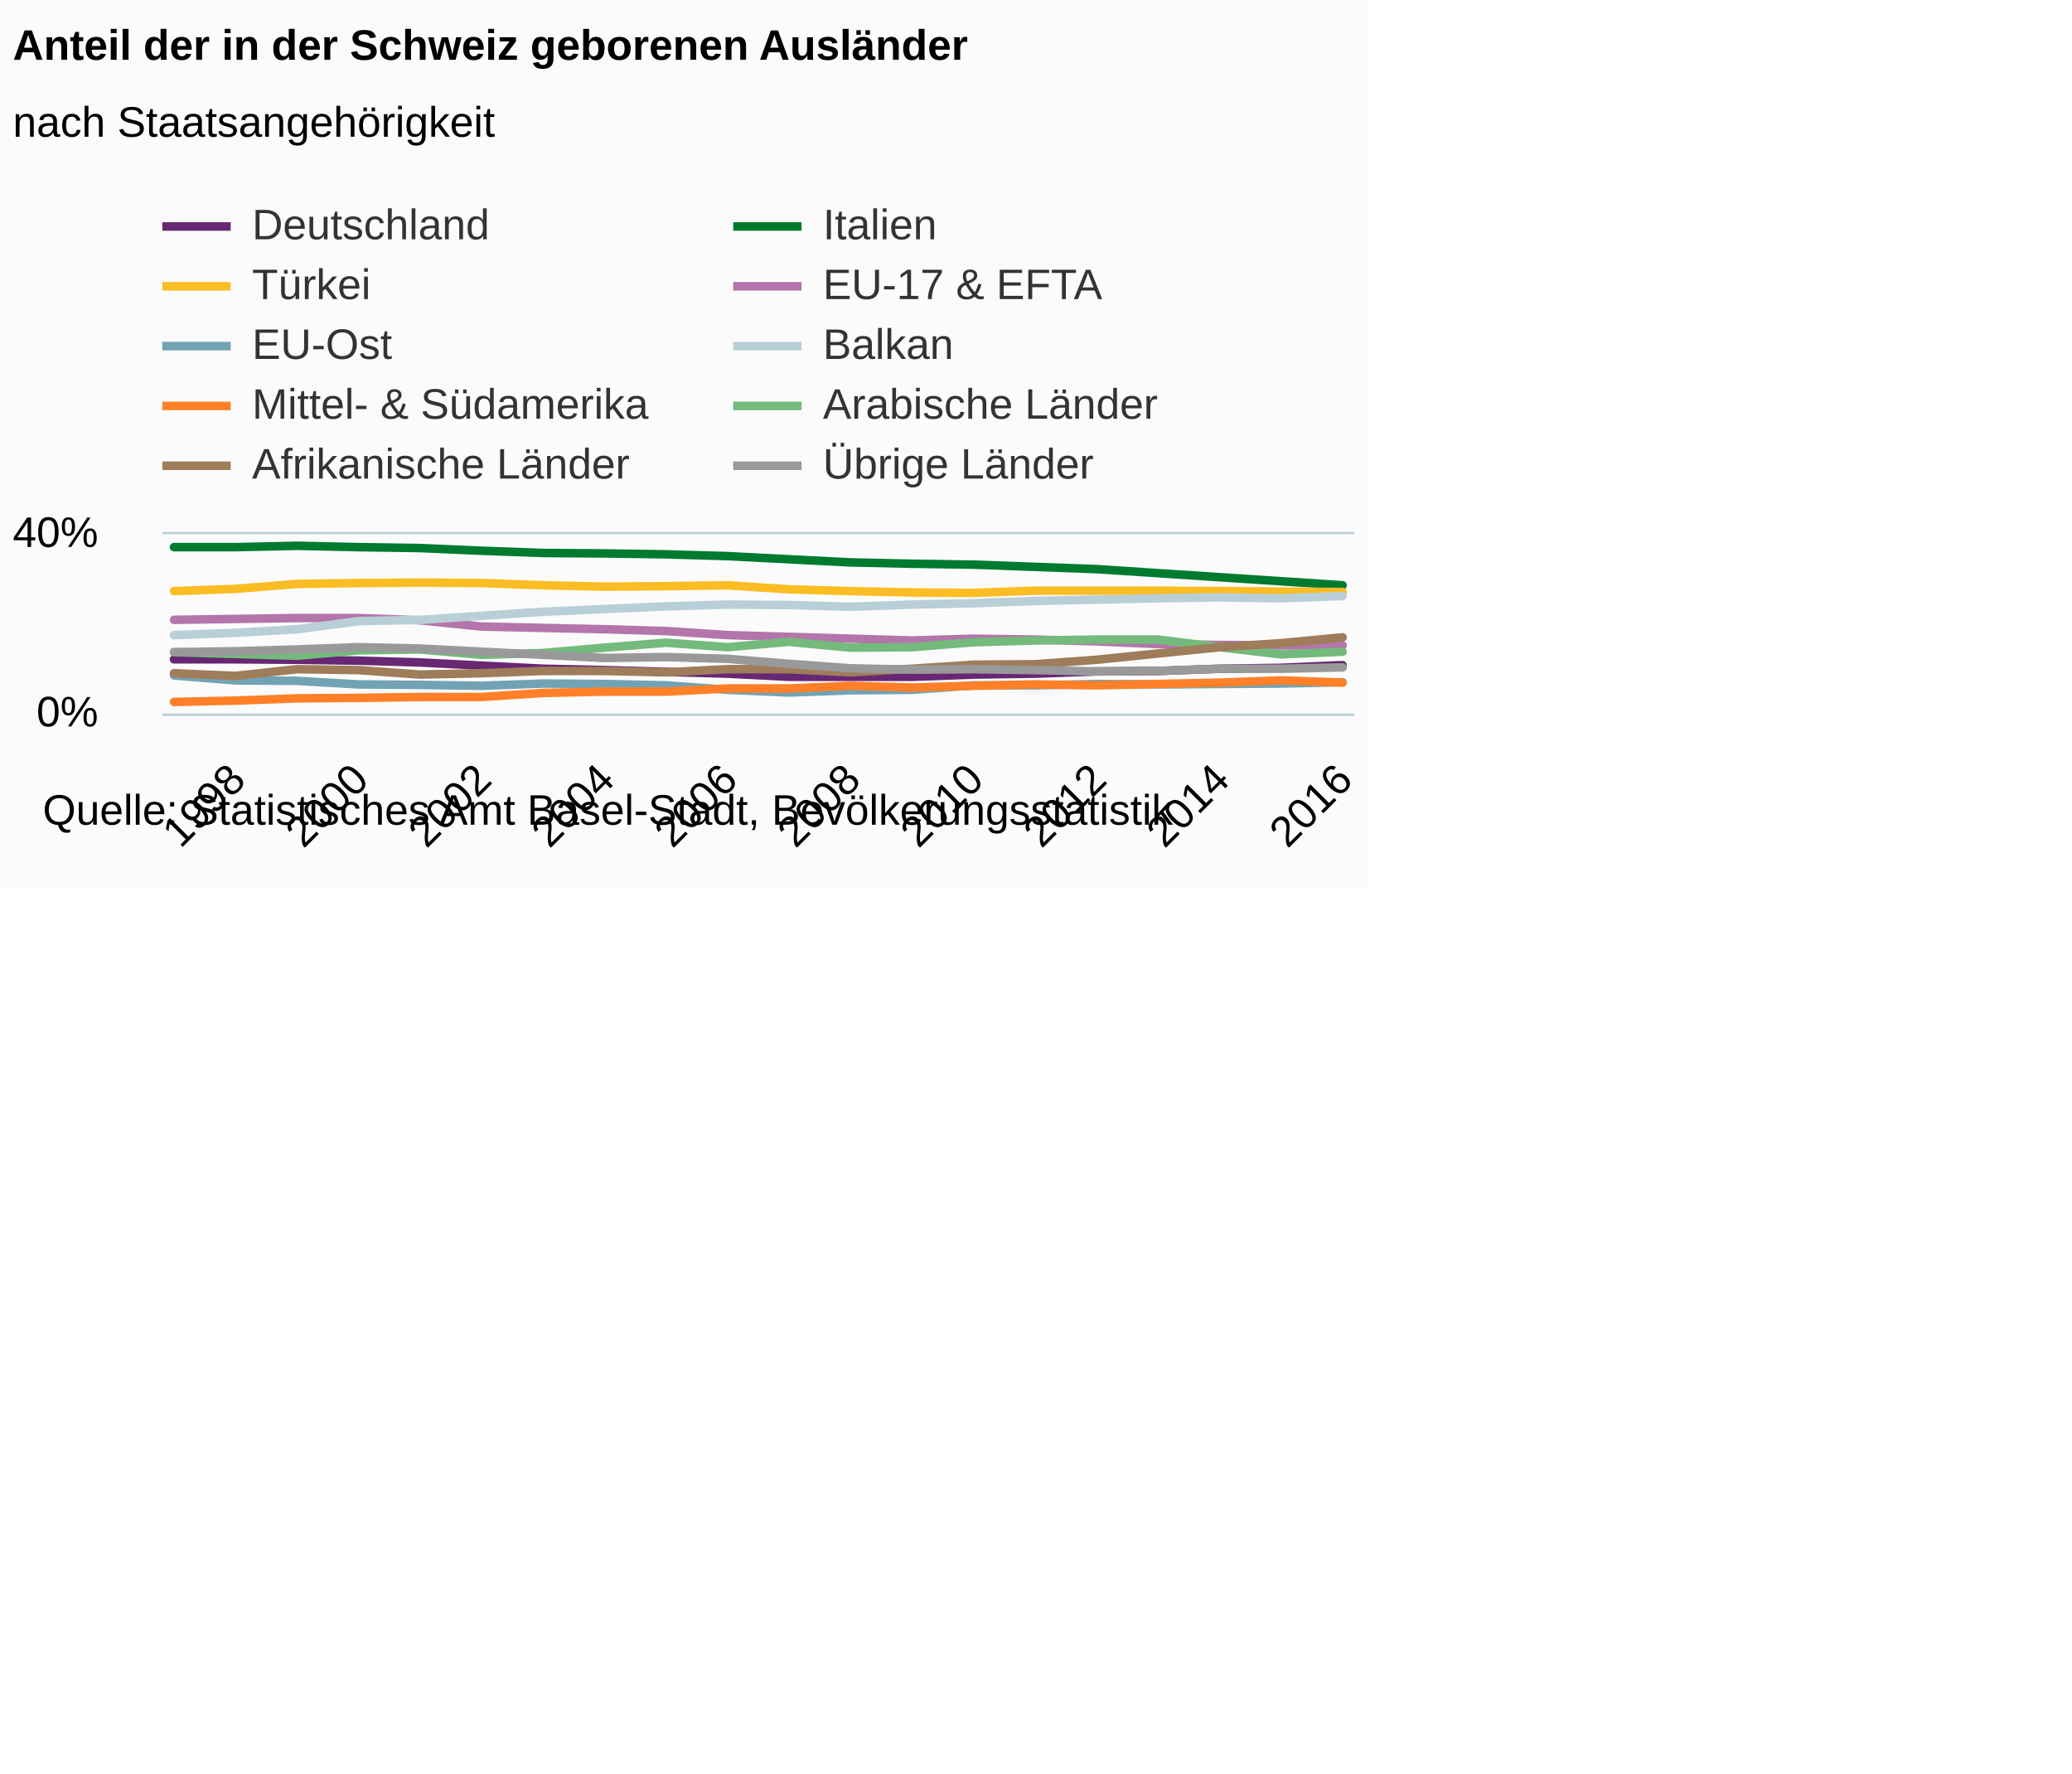
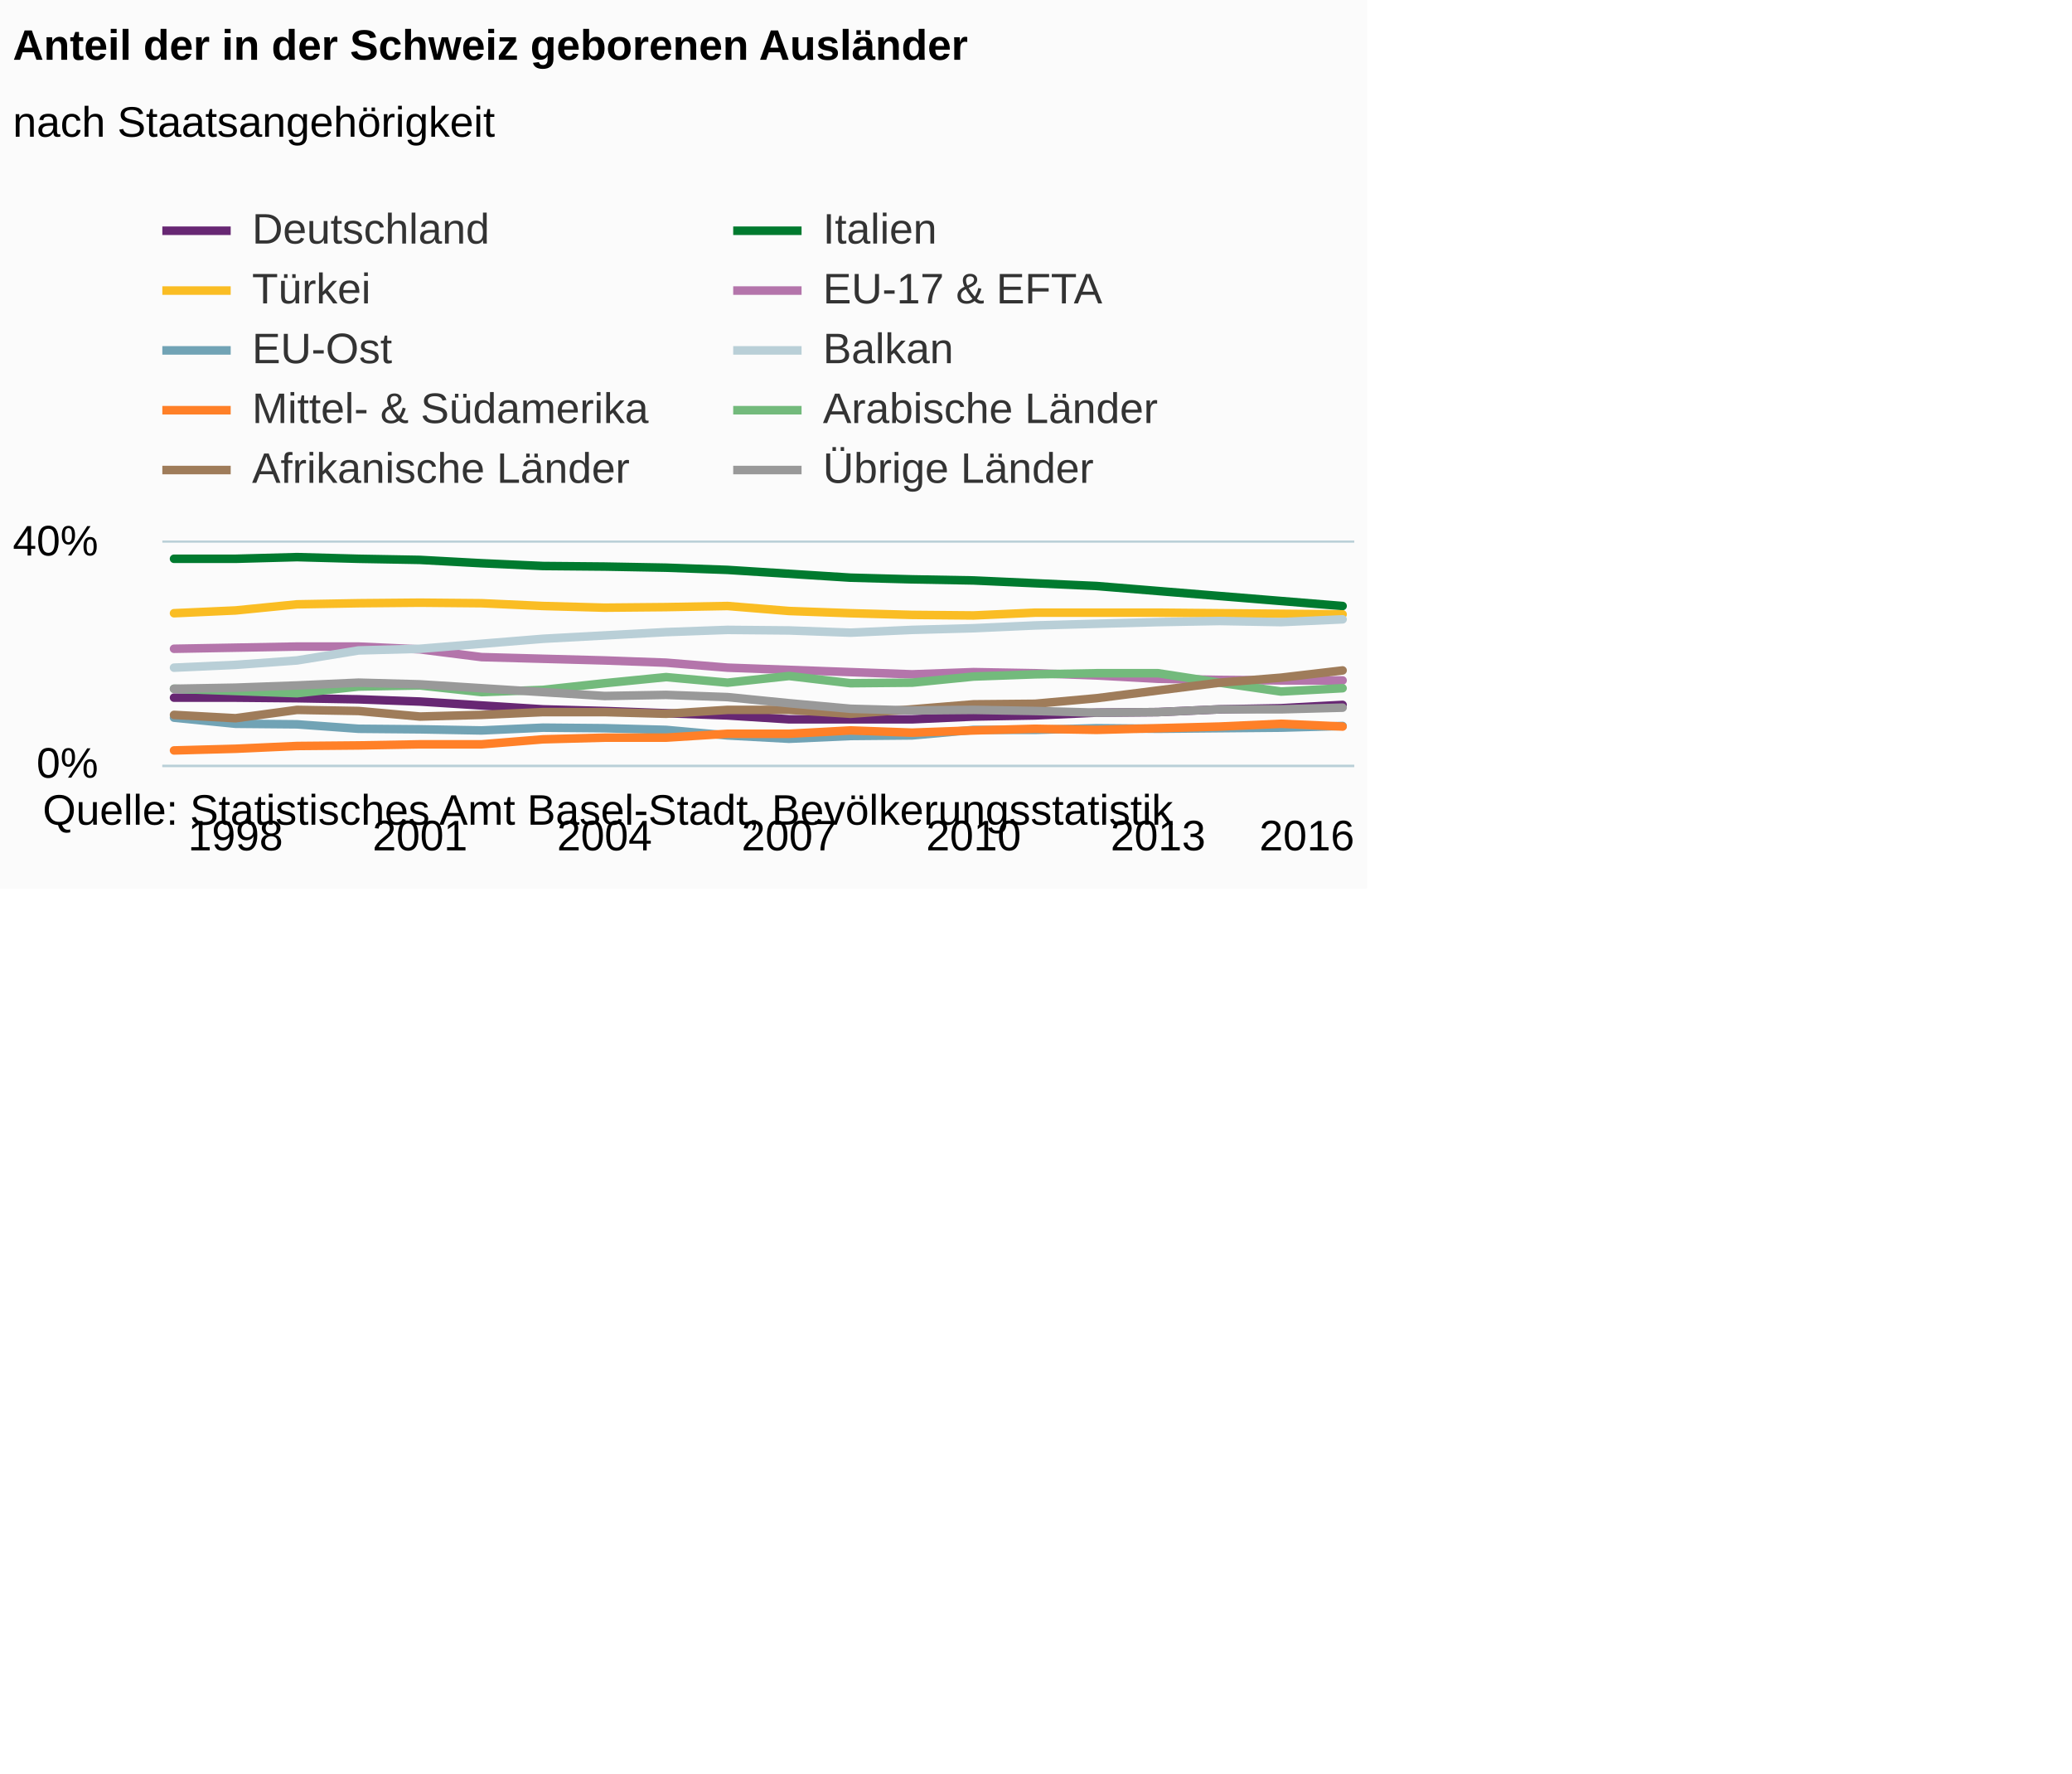
<svg xmlns="http://www.w3.org/2000/svg" version="1.1" class="highcharts-root" style="font-family:Arial;font-size:12px;" viewBox="0 0 485 415">
  <defs>
-     <clipPath id="highcharts-7genr1q-6">
-       <rect x="0" y="0" width="279" height="42" fill="none" />
+     <clipPath id="highcharts-bodgu5j-6">
+       <rect x="0" y="0" width="279" height="52" fill="none" />
    </clipPath>
-     <clipPath id="highcharts-7genr1q-7">
-       <rect x="0" y="0" width="279" height="42" fill="none" />
+     <clipPath id="highcharts-bodgu5j-7">
+       <rect x="0" y="0" width="279" height="52" fill="none" />
    </clipPath>
  </defs>
  <rect fill="#fbfbfb" class="highcharts-background" x="0" y="0" width="320" height="208" rx="0" ry="0" />
-   <rect fill="none" class="highcharts-plot-background" x="38" y="125" width="279" height="42" />
+   <rect fill="none" class="highcharts-plot-background" x="38" y="127" width="279" height="52" />
  <g class="highcharts-pane-group" />
  <g class="highcharts-grid highcharts-xaxis-grid ">
-     <path fill="none" class="highcharts-grid-line" d="M 54.5 125 L 54.5 167" opacity="1" />
-     <path fill="none" class="highcharts-grid-line" d="M 83.5 125 L 83.5 167" opacity="1" />
-     <path fill="none" class="highcharts-grid-line" d="M 112.5 125 L 112.5 167" opacity="1" />
-     <path fill="none" class="highcharts-grid-line" d="M 141.5 125 L 141.5 167" opacity="1" />
-     <path fill="none" class="highcharts-grid-line" d="M 169.5 125 L 169.5 167" opacity="1" />
-     <path fill="none" class="highcharts-grid-line" d="M 198.5 125 L 198.5 167" opacity="1" />
-     <path fill="none" class="highcharts-grid-line" d="M 227.5 125 L 227.5 167" opacity="1" />
-     <path fill="none" class="highcharts-grid-line" d="M 256.5 125 L 256.5 167" opacity="1" />
-     <path fill="none" class="highcharts-grid-line" d="M 284.5 125 L 284.5 167" opacity="1" />
-     <path fill="none" class="highcharts-grid-line" d="M 313.5 125 L 313.5 167" opacity="1" />
+     <path fill="none" class="highcharts-grid-line" d="M 54.5 127 L 54.5 179" opacity="1" />
+     <path fill="none" class="highcharts-grid-line" d="M 97.5 127 L 97.5 179" opacity="1" />
+     <path fill="none" class="highcharts-grid-line" d="M 141.5 127 L 141.5 179" opacity="1" />
+     <path fill="none" class="highcharts-grid-line" d="M 184.5 127 L 184.5 179" opacity="1" />
+     <path fill="none" class="highcharts-grid-line" d="M 227.5 127 L 227.5 179" opacity="1" />
+     <path fill="none" class="highcharts-grid-line" d="M 270.5 127 L 270.5 179" opacity="1" />
+     <path fill="none" class="highcharts-grid-line" d="M 313.5 127 L 313.5 179" opacity="1" />
  </g>
  <g class="highcharts-grid highcharts-yaxis-grid ">
-     <path fill="none" stroke="#B9CFD7" stroke-width="0.5" class="highcharts-grid-line" d="M 38 167.25 L 317 167.25" opacity="1" />
-     <path fill="none" stroke="#B9CFD7" stroke-width="0.5" class="highcharts-grid-line" d="M 38 124.75 L 317 124.75" opacity="1" />
+     <path fill="none" stroke="#B9CFD7" stroke-width="0.5" class="highcharts-grid-line" d="M 38 179.25 L 317 179.25" opacity="1" />
+     <path fill="none" stroke="#B9CFD7" stroke-width="0.5" class="highcharts-grid-line" d="M 38 126.75 L 317 126.75" opacity="1" />
  </g>
-   <rect fill="none" class="highcharts-plot-border" x="38" y="125" width="279" height="42" />
+   <rect fill="none" class="highcharts-plot-border" x="38" y="127" width="279" height="52" />
  <g class="highcharts-axis highcharts-xaxis ">
-     <path fill="none" class="highcharts-axis-line" stroke="#B9CFD7" stroke-width="0.5" d="M 38 167.25 L 317 167.25" />
+     <path fill="none" class="highcharts-axis-line" stroke="#B9CFD7" stroke-width="0.5" d="M 38 179.25 L 317 179.25" />
  </g>
  <g class="highcharts-axis highcharts-yaxis ">
-     <path fill="none" class="highcharts-axis-line" d="M 38 125 L 38 167" />
+     <path fill="none" class="highcharts-axis-line" d="M 38 127 L 38 179" />
  </g>
  <g class="highcharts-series-group">
-     <g class="highcharts-series highcharts-series-0 highcharts-line-series " transform="translate(38,125) scale(1 1)" clip-path="url(#highcharts-7genr1q-7)">
-       <path fill="none" d="M 2.735 29.295 L 17.132 29.295 L 31.528 29.4 L 45.924 29.61 L 60.32 30.03 L 74.717 30.765 L 89.113 31.5 L 103.509 31.815 L 117.906 32.235 L 132.302 32.655 L 146.698 33.39 L 161.094 33.39 L 175.491 33.39 L 189.887 32.865 L 204.283 32.655 L 218.68 32.13 L 233.076 32.025 L 247.472 31.5 L 261.868 31.29 L 276.265 30.66" class="highcharts-graph" stroke="#672773" stroke-width="2" stroke-linejoin="round" stroke-linecap="round" />
+     <g class="highcharts-series highcharts-series-0 highcharts-line-series " transform="translate(38,127) scale(1 1)" clip-path="url(#highcharts-bodgu5j-7)">
+       <path fill="none" d="M 2.735 36.27 L 17.132 36.27 L 31.528 36.4 L 45.924 36.66 L 60.32 37.18 L 74.717 38.09 L 89.113 39 L 103.509 39.39 L 117.906 39.91 L 132.302 40.43 L 146.698 41.34 L 161.094 41.34 L 175.491 41.34 L 189.887 40.69 L 204.283 40.43 L 218.68 39.78 L 233.076 39.65 L 247.472 39 L 261.868 38.74 L 276.265 37.96" class="highcharts-graph" stroke="#672773" stroke-width="2" stroke-linejoin="round" stroke-linecap="round" />
    </g>
-     <g class="highcharts-markers highcharts-series-0 highcharts-line-series " transform="translate(38,125) scale(1 1)" clip-path="none" />
-     <g class="highcharts-series highcharts-series-1 highcharts-line-series " transform="translate(38,125) scale(1 1)" clip-path="url(#highcharts-7genr1q-7)">
-       <path fill="none" d="M 2.735 3.045 L 17.132 3.045 L 31.528 2.73 L 45.924 3.045 L 60.32 3.255 L 74.717 3.885 L 89.113 4.41 L 103.509 4.515 L 117.906 4.725 L 132.302 5.145 L 146.698 5.88 L 161.094 6.615 L 175.491 6.93 L 189.887 7.14 L 204.283 7.665 L 218.68 8.19 L 233.076 9.135 L 247.472 10.08 L 261.868 11.025 L 276.265 11.97" class="highcharts-graph" stroke="#007a2f" stroke-width="2" stroke-linejoin="round" stroke-linecap="round" />
+     <g class="highcharts-markers highcharts-series-0 highcharts-line-series " transform="translate(38,127) scale(1 1)" clip-path="none" />
+     <g class="highcharts-series highcharts-series-1 highcharts-line-series " transform="translate(38,127) scale(1 1)" clip-path="url(#highcharts-bodgu5j-7)">
+       <path fill="none" d="M 2.735 3.77 L 17.132 3.77 L 31.528 3.38 L 45.924 3.77 L 60.32 4.03 L 74.717 4.81 L 89.113 5.46 L 103.509 5.59 L 117.906 5.85 L 132.302 6.37 L 146.698 7.28 L 161.094 8.19 L 175.491 8.58 L 189.887 8.84 L 204.283 9.49 L 218.68 10.14 L 233.076 11.31 L 247.472 12.48 L 261.868 13.65 L 276.265 14.82" class="highcharts-graph" stroke="#007a2f" stroke-width="2" stroke-linejoin="round" stroke-linecap="round" />
    </g>
-     <g class="highcharts-markers highcharts-series-1 highcharts-line-series " transform="translate(38,125) scale(1 1)" clip-path="none" />
-     <g class="highcharts-series highcharts-series-2 highcharts-line-series " transform="translate(38,125) scale(1 1)" clip-path="url(#highcharts-7genr1q-7)">
-       <path fill="none" d="M 2.735 13.335 L 17.132 12.81 L 31.528 11.655 L 45.924 11.445 L 60.32 11.34 L 74.717 11.445 L 89.113 11.97 L 103.509 12.285 L 117.906 12.18 L 132.302 11.97 L 146.698 12.915 L 161.094 13.335 L 175.491 13.65 L 189.887 13.755 L 204.283 13.23 L 218.68 13.23 L 233.076 13.23 L 247.472 13.335 L 261.868 13.44 L 276.265 13.545" class="highcharts-graph" stroke="#fabd24" stroke-width="2" stroke-linejoin="round" stroke-linecap="round" />
+     <g class="highcharts-markers highcharts-series-1 highcharts-line-series " transform="translate(38,127) scale(1 1)" clip-path="none" />
+     <g class="highcharts-series highcharts-series-2 highcharts-line-series " transform="translate(38,127) scale(1 1)" clip-path="url(#highcharts-bodgu5j-7)">
+       <path fill="none" d="M 2.735 16.51 L 17.132 15.86 L 31.528 14.43 L 45.924 14.17 L 60.32 14.04 L 74.717 14.17 L 89.113 14.82 L 103.509 15.21 L 117.906 15.08 L 132.302 14.82 L 146.698 15.99 L 161.094 16.51 L 175.491 16.9 L 189.887 17.03 L 204.283 16.38 L 218.68 16.38 L 233.076 16.38 L 247.472 16.51 L 261.868 16.64 L 276.265 16.77" class="highcharts-graph" stroke="#fabd24" stroke-width="2" stroke-linejoin="round" stroke-linecap="round" />
    </g>
-     <g class="highcharts-markers highcharts-series-2 highcharts-line-series " transform="translate(38,125) scale(1 1)" clip-path="none" />
-     <g class="highcharts-series highcharts-series-3 highcharts-line-series " transform="translate(38,125) scale(1 1)" clip-path="url(#highcharts-7genr1q-7)">
-       <path fill="none" d="M 2.735 20.055 L 17.132 19.845 L 31.528 19.635 L 45.924 19.635 L 60.32 20.16 L 74.717 21.63 L 89.113 21.945 L 103.509 22.26 L 117.906 22.68 L 132.302 23.625 L 146.698 24.045 L 161.094 24.465 L 175.491 24.885 L 189.887 24.465 L 204.283 24.675 L 218.68 25.095 L 233.076 25.725 L 247.472 25.935 L 261.868 26.04 L 276.265 26.04" class="highcharts-graph" stroke="#b475ab" stroke-width="2" stroke-linejoin="round" stroke-linecap="round" />
+     <g class="highcharts-markers highcharts-series-2 highcharts-line-series " transform="translate(38,127) scale(1 1)" clip-path="none" />
+     <g class="highcharts-series highcharts-series-3 highcharts-line-series " transform="translate(38,127) scale(1 1)" clip-path="url(#highcharts-bodgu5j-7)">
+       <path fill="none" d="M 2.735 24.83 L 17.132 24.57 L 31.528 24.31 L 45.924 24.31 L 60.32 24.96 L 74.717 26.78 L 89.113 27.17 L 103.509 27.56 L 117.906 28.08 L 132.302 29.25 L 146.698 29.77 L 161.094 30.29 L 175.491 30.81 L 189.887 30.29 L 204.283 30.55 L 218.68 31.07 L 233.076 31.85 L 247.472 32.11 L 261.868 32.24 L 276.265 32.24" class="highcharts-graph" stroke="#b475ab" stroke-width="2" stroke-linejoin="round" stroke-linecap="round" />
    </g>
-     <g class="highcharts-markers highcharts-series-3 highcharts-line-series " transform="translate(38,125) scale(1 1)" clip-path="none" />
-     <g class="highcharts-series highcharts-series-4 highcharts-line-series " transform="translate(38,125) scale(1 1)" clip-path="url(#highcharts-7genr1q-7)">
-       <path fill="none" d="M 2.735 33.075 L 17.132 34.23 L 31.528 34.335 L 45.924 35.175 L 60.32 35.28 L 74.717 35.49 L 89.113 34.965 L 103.509 35.07 L 117.906 35.385 L 132.302 36.435 L 146.698 37.065 L 161.094 36.54 L 175.491 36.435 L 189.887 35.385 L 204.283 35.385 L 218.68 35.07 L 233.076 35.175 L 247.472 35.07 L 261.868 34.965 L 276.265 34.65" class="highcharts-graph" stroke="#71a3b5" stroke-width="2" stroke-linejoin="round" stroke-linecap="round" />
+     <g class="highcharts-markers highcharts-series-3 highcharts-line-series " transform="translate(38,127) scale(1 1)" clip-path="none" />
+     <g class="highcharts-series highcharts-series-4 highcharts-line-series " transform="translate(38,127) scale(1 1)" clip-path="url(#highcharts-bodgu5j-7)">
+       <path fill="none" d="M 2.735 40.95 L 17.132 42.38 L 31.528 42.51 L 45.924 43.55 L 60.32 43.68 L 74.717 43.94 L 89.113 43.29 L 103.509 43.42 L 117.906 43.81 L 132.302 45.11 L 146.698 45.89 L 161.094 45.24 L 175.491 45.11 L 189.887 43.81 L 204.283 43.81 L 218.68 43.42 L 233.076 43.55 L 247.472 43.42 L 261.868 43.29 L 276.265 42.9" class="highcharts-graph" stroke="#71a3b5" stroke-width="2" stroke-linejoin="round" stroke-linecap="round" />
    </g>
-     <g class="highcharts-markers highcharts-series-4 highcharts-line-series " transform="translate(38,125) scale(1 1)" clip-path="none" />
-     <g class="highcharts-series highcharts-series-5 highcharts-line-series " transform="translate(38,125) scale(1 1)" clip-path="url(#highcharts-7genr1q-7)">
-       <path fill="none" d="M 2.735 23.625 L 17.132 23.1 L 31.528 22.26 L 45.924 20.37 L 60.32 20.055 L 74.717 19.11 L 89.113 18.165 L 103.509 17.535 L 117.906 16.905 L 132.302 16.485 L 146.698 16.59 L 161.094 17.01 L 175.491 16.485 L 189.887 16.17 L 204.283 15.645 L 218.68 15.33 L 233.076 15.015 L 247.472 14.805 L 261.868 15.015 L 276.265 14.49" class="highcharts-graph" stroke="#b9cfd7" stroke-width="2" stroke-linejoin="round" stroke-linecap="round" />
+     <g class="highcharts-markers highcharts-series-4 highcharts-line-series " transform="translate(38,127) scale(1 1)" clip-path="none" />
+     <g class="highcharts-series highcharts-series-5 highcharts-line-series " transform="translate(38,127) scale(1 1)" clip-path="url(#highcharts-bodgu5j-7)">
+       <path fill="none" d="M 2.735 29.25 L 17.132 28.6 L 31.528 27.56 L 45.924 25.22 L 60.32 24.83 L 74.717 23.66 L 89.113 22.49 L 103.509 21.71 L 117.906 20.93 L 132.302 20.41 L 146.698 20.54 L 161.094 21.06 L 175.491 20.41 L 189.887 20.02 L 204.283 19.37 L 218.68 18.98 L 233.076 18.59 L 247.472 18.33 L 261.868 18.59 L 276.265 17.94" class="highcharts-graph" stroke="#b9cfd7" stroke-width="2" stroke-linejoin="round" stroke-linecap="round" />
    </g>
-     <g class="highcharts-markers highcharts-series-5 highcharts-line-series " transform="translate(38,125) scale(1 1)" clip-path="none" />
-     <g class="highcharts-series highcharts-series-6 highcharts-line-series " transform="translate(38,125) scale(1 1)" clip-path="url(#highcharts-7genr1q-7)">
-       <path fill="none" d="M 2.735 39.27 L 17.132 38.955 L 31.528 38.43 L 45.924 38.325 L 60.32 38.115 L 74.717 38.115 L 89.113 37.17 L 103.509 36.855 L 117.906 36.855 L 132.302 36.12 L 146.698 36.12 L 161.094 35.49 L 175.491 35.91 L 189.887 35.49 L 204.283 35.175 L 218.68 35.385 L 233.076 35.07 L 247.472 34.755 L 261.868 34.23 L 276.265 34.755" class="highcharts-graph" stroke="#ff8028" stroke-width="2" stroke-linejoin="round" stroke-linecap="round" />
+     <g class="highcharts-markers highcharts-series-5 highcharts-line-series " transform="translate(38,127) scale(1 1)" clip-path="none" />
+     <g class="highcharts-series highcharts-series-6 highcharts-line-series " transform="translate(38,127) scale(1 1)" clip-path="url(#highcharts-bodgu5j-7)">
+       <path fill="none" d="M 2.735 48.62 L 17.132 48.23 L 31.528 47.58 L 45.924 47.45 L 60.32 47.19 L 74.717 47.19 L 89.113 46.02 L 103.509 45.63 L 117.906 45.63 L 132.302 44.72 L 146.698 44.72 L 161.094 43.94 L 175.491 44.46 L 189.887 43.94 L 204.283 43.55 L 218.68 43.81 L 233.076 43.42 L 247.472 43.03 L 261.868 42.38 L 276.265 43.03" class="highcharts-graph" stroke="#ff8028" stroke-width="2" stroke-linejoin="round" stroke-linecap="round" />
    </g>
-     <g class="highcharts-markers highcharts-series-6 highcharts-line-series " transform="translate(38,125) scale(1 1)" clip-path="none" />
-     <g class="highcharts-series highcharts-series-7 highcharts-line-series " transform="translate(38,125) scale(1 1)" clip-path="url(#highcharts-7genr1q-7)">
-       <path fill="none" d="M 2.735 27.615 L 17.132 28.035 L 31.528 28.455 L 45.924 27.195 L 60.32 26.985 L 74.717 28.245 L 89.113 27.825 L 103.509 26.565 L 117.906 25.41 L 132.302 26.46 L 146.698 25.2 L 161.094 26.565 L 175.491 26.46 L 189.887 25.305 L 204.283 24.885 L 218.68 24.675 L 233.076 24.675 L 247.472 26.46 L 261.868 28.14 L 276.265 27.51" class="highcharts-graph" stroke="#73ba7c" stroke-width="2" stroke-linejoin="round" stroke-linecap="round" />
+     <g class="highcharts-markers highcharts-series-6 highcharts-line-series " transform="translate(38,127) scale(1 1)" clip-path="none" />
+     <g class="highcharts-series highcharts-series-7 highcharts-line-series " transform="translate(38,127) scale(1 1)" clip-path="url(#highcharts-bodgu5j-7)">
+       <path fill="none" d="M 2.735 34.19 L 17.132 34.71 L 31.528 35.23 L 45.924 33.67 L 60.32 33.41 L 74.717 34.97 L 89.113 34.45 L 103.509 32.89 L 117.906 31.46 L 132.302 32.76 L 146.698 31.2 L 161.094 32.89 L 175.491 32.76 L 189.887 31.33 L 204.283 30.81 L 218.68 30.55 L 233.076 30.55 L 247.472 32.76 L 261.868 34.84 L 276.265 34.06" class="highcharts-graph" stroke="#73ba7c" stroke-width="2" stroke-linejoin="round" stroke-linecap="round" />
    </g>
-     <g class="highcharts-markers highcharts-series-7 highcharts-line-series " transform="translate(38,125) scale(1 1)" clip-path="none" />
-     <g class="highcharts-series highcharts-series-8 highcharts-line-series " transform="translate(38,125) scale(1 1)" clip-path="url(#highcharts-7genr1q-7)">
-       <path fill="none" d="M 2.735 32.55 L 17.132 33.18 L 31.528 31.605 L 45.924 31.815 L 60.32 32.865 L 74.717 32.55 L 89.113 32.025 L 103.509 32.025 L 117.906 32.34 L 132.302 31.605 L 146.698 31.605 L 161.094 32.34 L 175.491 31.5 L 189.887 30.555 L 204.283 30.45 L 218.68 29.4 L 233.076 27.93 L 247.472 26.46 L 261.868 25.515 L 276.265 24.15" class="highcharts-graph" stroke="#9f7c5a" stroke-width="2" stroke-linejoin="round" stroke-linecap="round" />
+     <g class="highcharts-markers highcharts-series-7 highcharts-line-series " transform="translate(38,127) scale(1 1)" clip-path="none" />
+     <g class="highcharts-series highcharts-series-8 highcharts-line-series " transform="translate(38,127) scale(1 1)" clip-path="url(#highcharts-bodgu5j-7)">
+       <path fill="none" d="M 2.735 40.3 L 17.132 41.08 L 31.528 39.13 L 45.924 39.39 L 60.32 40.69 L 74.717 40.3 L 89.113 39.65 L 103.509 39.65 L 117.906 40.04 L 132.302 39.13 L 146.698 39.13 L 161.094 40.04 L 175.491 39 L 189.887 37.83 L 204.283 37.7 L 218.68 36.4 L 233.076 34.58 L 247.472 32.76 L 261.868 31.59 L 276.265 29.9" class="highcharts-graph" stroke="#9f7c5a" stroke-width="2" stroke-linejoin="round" stroke-linecap="round" />
    </g>
-     <g class="highcharts-markers highcharts-series-8 highcharts-line-series " transform="translate(38,125) scale(1 1)" clip-path="none" />
-     <g class="highcharts-series highcharts-series-9 highcharts-line-series " transform="translate(38,125) scale(1 1)" clip-path="url(#highcharts-7genr1q-7)">
-       <path fill="none" d="M 2.735 27.615 L 17.132 27.405 L 31.528 26.985 L 45.924 26.46 L 60.32 26.775 L 74.717 27.51 L 89.113 28.245 L 103.509 28.98 L 117.906 28.77 L 132.302 29.19 L 146.698 30.345 L 161.094 31.395 L 175.491 31.71 L 189.887 31.605 L 204.283 31.815 L 218.68 32.13 L 233.076 32.025 L 247.472 31.5 L 261.868 31.5 L 276.265 31.185" class="highcharts-graph" stroke="#999999" stroke-width="2" stroke-linejoin="round" stroke-linecap="round" />
+     <g class="highcharts-markers highcharts-series-8 highcharts-line-series " transform="translate(38,127) scale(1 1)" clip-path="none" />
+     <g class="highcharts-series highcharts-series-9 highcharts-line-series " transform="translate(38,127) scale(1 1)" clip-path="url(#highcharts-bodgu5j-7)">
+       <path fill="none" d="M 2.735 34.19 L 17.132 33.93 L 31.528 33.41 L 45.924 32.76 L 60.32 33.15 L 74.717 34.06 L 89.113 34.97 L 103.509 35.88 L 117.906 35.62 L 132.302 36.14 L 146.698 37.57 L 161.094 38.87 L 175.491 39.26 L 189.887 39.13 L 204.283 39.39 L 218.68 39.78 L 233.076 39.65 L 247.472 39 L 261.868 39 L 276.265 38.61" class="highcharts-graph" stroke="#999999" stroke-width="2" stroke-linejoin="round" stroke-linecap="round" />
    </g>
-     <g class="highcharts-markers highcharts-series-9 highcharts-line-series " transform="translate(38,125) scale(1 1)" clip-path="none" />
+     <g class="highcharts-markers highcharts-series-9 highcharts-line-series " transform="translate(38,127) scale(1 1)" clip-path="none" />
  </g>
  <text x="3" text-anchor="start" class="highcharts-title" style="color:#000000;font-size:10px;font-weight:bold;fill:#000000;" y="14">
    <tspan>Anteil der in der Schweiz geborenen Ausländer</tspan>
  </text>
  <text x="3" text-anchor="start" class="highcharts-subtitle" style="color:#000000;font-size:10px;font-weight:normal;font-family:Arial;fill:#000000;" y="32">
    <tspan>nach Staatsangehörigkeit</tspan>
  </text>
-   <g class="highcharts-legend" transform="translate(38,48)">
-     <rect fill="none" class="highcharts-legend-box" rx="0" ry="0" x="0" y="0" width="247" height="65" visibility="visible" />
+   <g class="highcharts-legend" transform="translate(37,48)">
+     <rect fill="none" class="highcharts-legend-box" rx="0" ry="0" x="0" y="0" width="249" height="67" visibility="visible" />
    <g>
      <g>
-         <g class="highcharts-legend-item highcharts-line-series highcharts-color-undefined highcharts-series-0" transform="translate(0,-5)">
+         <g class="highcharts-legend-item highcharts-line-series highcharts-color-undefined highcharts-series-0" transform="translate(1,-4)">
          <path fill="none" d="M 0 10 L 16 10" class="highcharts-graph" stroke="#672773" stroke-width="2" />
          <text x="21" style="color:#333333;font-size:10px;font-weight:normal;cursor:pointer;fill:#333333;" text-anchor="start" y="13">
            <tspan>Deutschland</tspan>
          </text>
        </g>
-         <g class="highcharts-legend-item highcharts-line-series highcharts-color-undefined highcharts-series-1" transform="translate(133.625,-5)">
+         <g class="highcharts-legend-item highcharts-line-series highcharts-color-undefined highcharts-series-1" transform="translate(134.625,-4)">
          <path fill="none" d="M 0 10 L 16 10" class="highcharts-graph" stroke="#007a2f" stroke-width="2" />
          <text x="21" y="13" style="color:#333333;font-size:10px;font-weight:normal;cursor:pointer;fill:#333333;" text-anchor="start">
            <tspan>Italien</tspan>
          </text>
        </g>
-         <g class="highcharts-legend-item highcharts-line-series highcharts-color-undefined highcharts-series-2" transform="translate(0,9)">
+         <g class="highcharts-legend-item highcharts-line-series highcharts-color-undefined highcharts-series-2" transform="translate(1,10)">
          <path fill="none" d="M 0 10 L 16 10" class="highcharts-graph" stroke="#fabd24" stroke-width="2" />
          <text x="21" y="13" style="color:#333333;font-size:10px;font-weight:normal;cursor:pointer;fill:#333333;" text-anchor="start">
            <tspan>Türkei</tspan>
          </text>
        </g>
-         <g class="highcharts-legend-item highcharts-line-series highcharts-color-undefined highcharts-series-3" transform="translate(133.625,9)">
+         <g class="highcharts-legend-item highcharts-line-series highcharts-color-undefined highcharts-series-3" transform="translate(134.625,10)">
          <path fill="none" d="M 0 10 L 16 10" class="highcharts-graph" stroke="#b475ab" stroke-width="2" />
          <text x="21" y="13" style="color:#333333;font-size:10px;font-weight:normal;cursor:pointer;fill:#333333;" text-anchor="start">
            <tspan>EU-17 &amp; EFTA</tspan>
          </text>
        </g>
-         <g class="highcharts-legend-item highcharts-line-series highcharts-color-undefined highcharts-series-4" transform="translate(0,23)">
+         <g class="highcharts-legend-item highcharts-line-series highcharts-color-undefined highcharts-series-4" transform="translate(1,24)">
          <path fill="none" d="M 0 10 L 16 10" class="highcharts-graph" stroke="#71a3b5" stroke-width="2" />
          <text x="21" y="13" style="color:#333333;font-size:10px;font-weight:normal;cursor:pointer;fill:#333333;" text-anchor="start">
            <tspan>EU-Ost</tspan>
          </text>
        </g>
-         <g class="highcharts-legend-item highcharts-line-series highcharts-color-undefined highcharts-series-5" transform="translate(133.625,23)">
+         <g class="highcharts-legend-item highcharts-line-series highcharts-color-undefined highcharts-series-5" transform="translate(134.625,24)">
          <path fill="none" d="M 0 10 L 16 10" class="highcharts-graph" stroke="#b9cfd7" stroke-width="2" />
          <text x="21" y="13" style="color:#333333;font-size:10px;font-weight:normal;cursor:pointer;fill:#333333;" text-anchor="start">
            <tspan>Balkan</tspan>
          </text>
        </g>
-         <g class="highcharts-legend-item highcharts-line-series highcharts-color-undefined highcharts-series-6" transform="translate(0,37)">
+         <g class="highcharts-legend-item highcharts-line-series highcharts-color-undefined highcharts-series-6" transform="translate(1,38)">
          <path fill="none" d="M 0 10 L 16 10" class="highcharts-graph" stroke="#ff8028" stroke-width="2" />
          <text x="21" y="13" style="color:#333333;font-size:10px;font-weight:normal;cursor:pointer;fill:#333333;" text-anchor="start">
            <tspan>Mittel- &amp; Südamerika</tspan>
          </text>
        </g>
-         <g class="highcharts-legend-item highcharts-line-series highcharts-color-undefined highcharts-series-7" transform="translate(133.625,37)">
+         <g class="highcharts-legend-item highcharts-line-series highcharts-color-undefined highcharts-series-7" transform="translate(134.625,38)">
          <path fill="none" d="M 0 10 L 16 10" class="highcharts-graph" stroke="#73ba7c" stroke-width="2" />
          <text x="21" y="13" style="color:#333333;font-size:10px;font-weight:normal;cursor:pointer;fill:#333333;" text-anchor="start">
            <tspan>Arabische Länder</tspan>
          </text>
        </g>
-         <g class="highcharts-legend-item highcharts-line-series highcharts-color-undefined highcharts-series-8" transform="translate(0,51)">
+         <g class="highcharts-legend-item highcharts-line-series highcharts-color-undefined highcharts-series-8" transform="translate(1,52)">
          <path fill="none" d="M 0 10 L 16 10" class="highcharts-graph" stroke="#9f7c5a" stroke-width="2" />
          <text x="21" y="13" style="color:#333333;font-size:10px;font-weight:normal;cursor:pointer;fill:#333333;" text-anchor="start">
            <tspan>Afrikanische Länder</tspan>
          </text>
        </g>
-         <g class="highcharts-legend-item highcharts-line-series highcharts-color-undefined highcharts-series-9" transform="translate(133.625,51)">
+         <g class="highcharts-legend-item highcharts-line-series highcharts-color-undefined highcharts-series-9" transform="translate(134.625,52)">
          <path fill="none" d="M 0 10 L 16 10" class="highcharts-graph" stroke="#999999" stroke-width="2" />
          <text x="21" y="13" style="color:#333333;font-size:10px;font-weight:normal;cursor:pointer;fill:#333333;" text-anchor="start">
            <tspan>Übrige Länder</tspan>
          </text>
        </g>
      </g>
    </g>
  </g>
  <g class="highcharts-axis-labels highcharts-xaxis-labels ">
-     <text x="57.96" style="color:#000000;cursor:default;font-size:10;fill:#000000;" text-anchor="end" transform="translate(0,0) rotate(-45 57.96001 183)" y="183" opacity="1">1998</text>
-     <text x="86.753" style="color:#000000;cursor:default;font-size:10;fill:#000000;" text-anchor="end" transform="translate(0,0) rotate(-45 86.75258 183)" y="183" opacity="1">2000</text>
-     <text x="115.545" style="color:#000000;cursor:default;font-size:10;fill:#000000;" text-anchor="end" transform="translate(0,0) rotate(-45 115.5451 183)" y="183" opacity="1">2002</text>
-     <text x="144.338" style="color:#000000;cursor:default;font-size:10;fill:#000000;" text-anchor="end" transform="translate(0,0) rotate(-45 144.3377 183)" y="183" opacity="1">2004</text>
-     <text x="173.13" style="color:#000000;cursor:default;font-size:10;fill:#000000;" text-anchor="end" transform="translate(0,0) rotate(-45 173.1303 183)" y="183" opacity="1">2006</text>
-     <text x="201.923" style="color:#000000;cursor:default;font-size:10;fill:#000000;" text-anchor="end" transform="translate(0,0) rotate(-45 201.9229 183)" y="183" opacity="1">2008</text>
-     <text x="230.715" style="color:#000000;cursor:default;font-size:10;fill:#000000;" text-anchor="end" transform="translate(0,0) rotate(-45 230.7154 183)" y="183" opacity="1">2010</text>
-     <text x="259.508" style="color:#000000;cursor:default;font-size:10;fill:#000000;" text-anchor="end" transform="translate(0,0) rotate(-45 259.508 183)" y="183" opacity="1">2012</text>
-     <text x="288.301" style="color:#000000;cursor:default;font-size:10;fill:#000000;" text-anchor="end" transform="translate(0,0) rotate(-45 288.3006 183)" y="183" opacity="1">2014</text>
-     <text x="317.093" style="color:#000000;cursor:default;font-size:10;fill:#000000;" text-anchor="end" transform="translate(0,0) rotate(-45 317.0931 183)" y="183" opacity="1">2016</text>
+     <text x="55.132" style="color:#000000;cursor:default;font-size:10;fill:#000000;" text-anchor="middle" transform="translate(0,0)" y="199" opacity="1">1998</text>
+     <text x="98.32" style="color:#000000;cursor:default;font-size:10;fill:#000000;" text-anchor="middle" transform="translate(0,0)" y="199" opacity="1">2001</text>
+     <text x="141.509" style="color:#000000;cursor:default;font-size:10;fill:#000000;" text-anchor="middle" transform="translate(0,0)" y="199" opacity="1">2004</text>
+     <text x="184.698" style="color:#000000;cursor:default;font-size:10;fill:#000000;" text-anchor="middle" transform="translate(0,0)" y="199" opacity="1">2007</text>
+     <text x="227.887" style="color:#000000;cursor:default;font-size:10;fill:#000000;" text-anchor="middle" transform="translate(0,0)" y="199" opacity="1">2010</text>
+     <text x="271.076" style="color:#000000;cursor:default;font-size:10;fill:#000000;" text-anchor="middle" transform="translate(0,0)" y="199" opacity="1">2013</text>
+     <text x="305.906" style="color:#000000;cursor:default;font-size:10;fill:#000000;" text-anchor="middle" transform="translate(0,0)" y="199" opacity="1">2016</text>
  </g>
  <g class="highcharts-axis-labels highcharts-yaxis-labels ">
-     <text x="23" style="color:#000000;cursor:default;font-size:10;fill:#000000;" text-anchor="end" transform="translate(0,0)" y="170" opacity="1">0%</text>
-     <text x="23" style="color:#000000;cursor:default;font-size:10;fill:#000000;" text-anchor="end" transform="translate(0,0)" y="128" opacity="1">40%</text>
+     <text x="23" style="color:#000000;cursor:default;font-size:10;fill:#000000;" text-anchor="end" transform="translate(0,0)" y="182" opacity="1">0%</text>
+     <text x="23" style="color:#000000;cursor:default;font-size:10;fill:#000000;" text-anchor="end" transform="translate(0,0)" y="130" opacity="1">40%</text>
  </g>
  <text x="10" class="highcharts-credits" text-anchor="start" style="cursor:default;color:#000000;font-size:10px;fill:#000000;" y="193">
    <tspan>Quelle: Statistisches Amt Basel-Stadt, Bevölkerungsstatistik</tspan>
  </text>
</svg>
